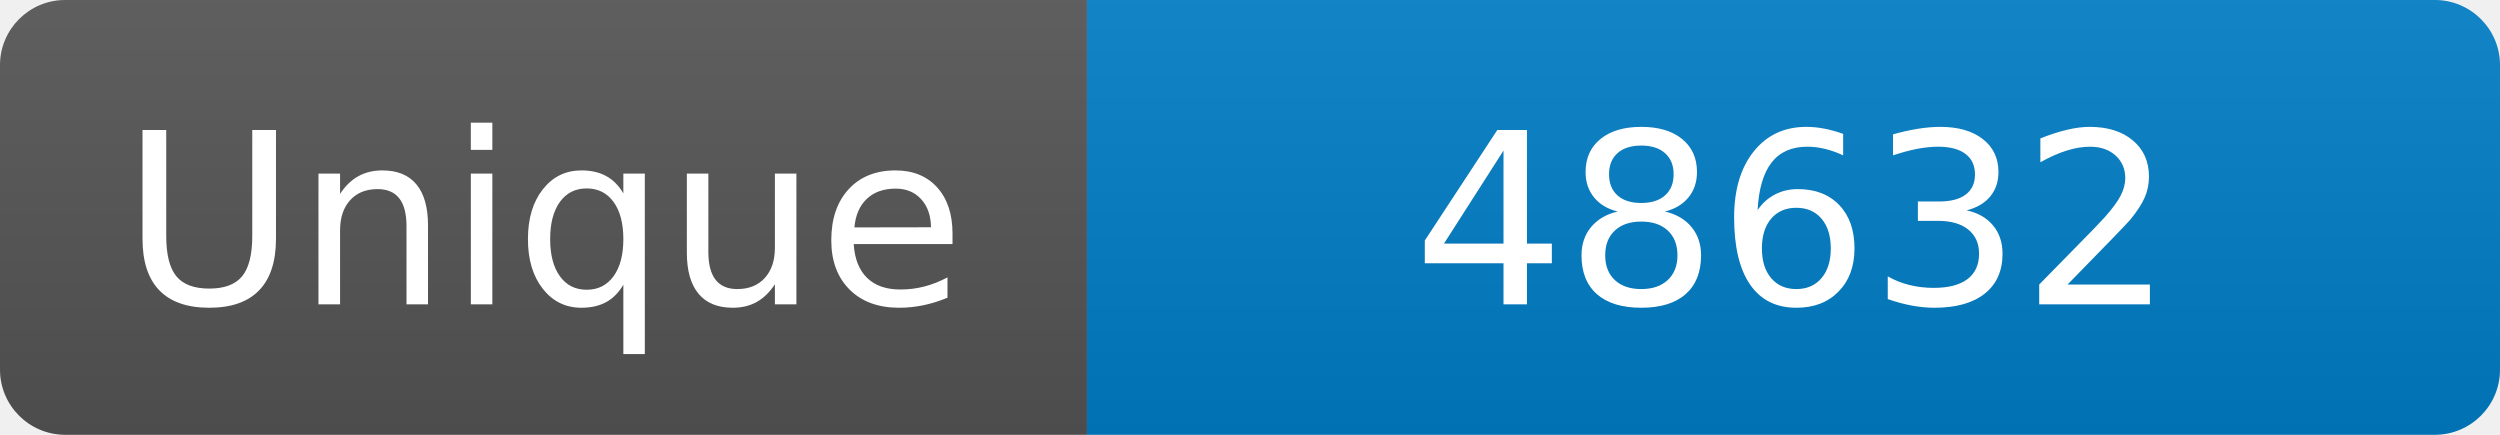
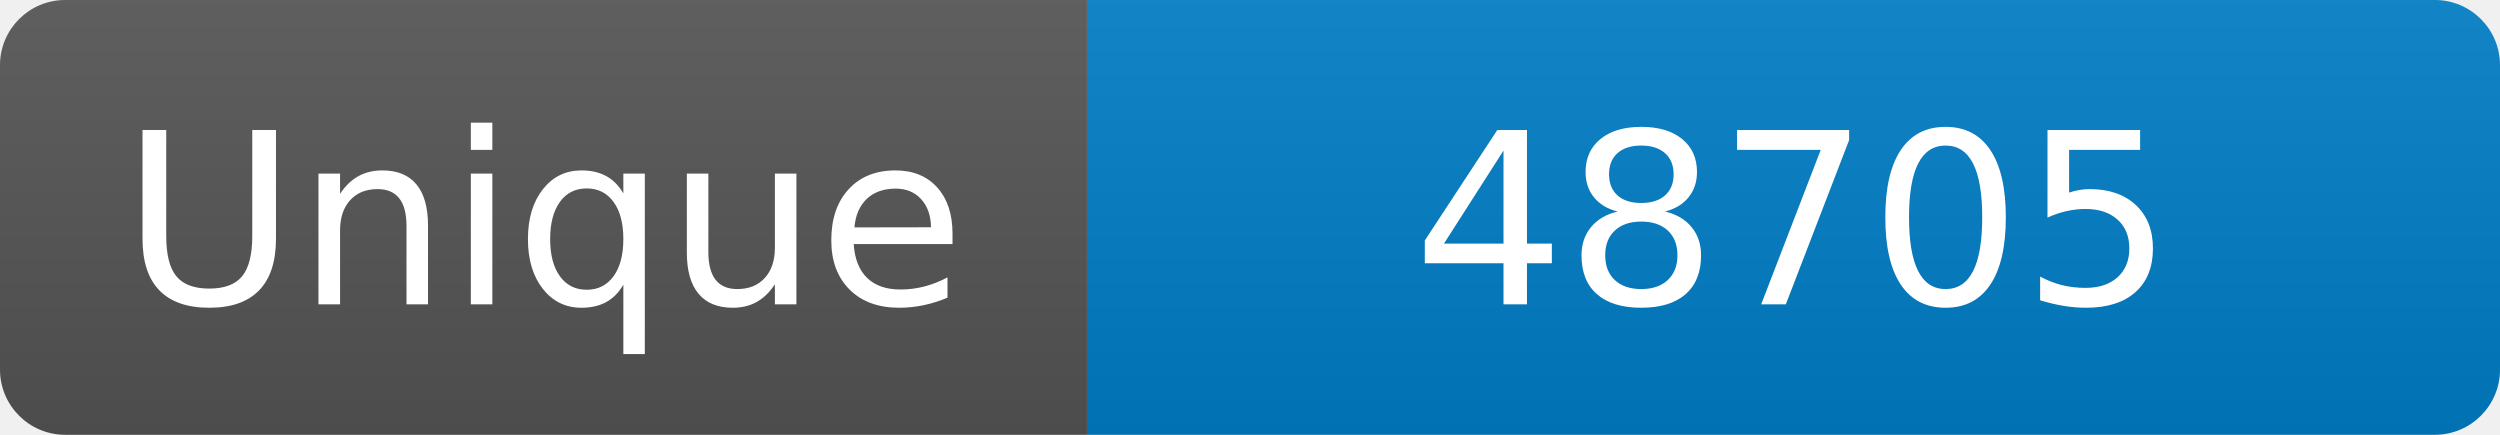
<svg xmlns="http://www.w3.org/2000/svg" width="115" height="20" role="img" aria-label="Maintained?: yes">
  <linearGradient id="s" x2="0" y2="100%">
    <stop offset="0" stop-color="#bbb" stop-opacity=".1" />
    <stop offset="1" stop-opacity=".1" />
  </linearGradient>
  <clipPath id="r">
    <rect width="115" height="20" rx="3" fill="#fff" />
  </clipPath>
  <g clip-path="url(#r)">
    <rect width="50" height="20" fill="#555" />
    <rect x="50" width="160" height="20" fill="#007ec6" />
    <rect width="115" height="20" fill="url(#s)" />
  </g>
  <g fill="#fff" text-anchor="middle" font-family="Verdana,Geneva,DejaVu Sans,sans-serif" font-size="110">
    <text x="250" y="140" transform="scale(.1)" fill="#fff">Unique</text>
-     <text x="825" y="140" transform="scale(.1)" fill="#fff">48632</text>
+     <text x="825" y="140" transform="scale(.1)" fill="#fff">48705</text>
  </g>
</svg>
